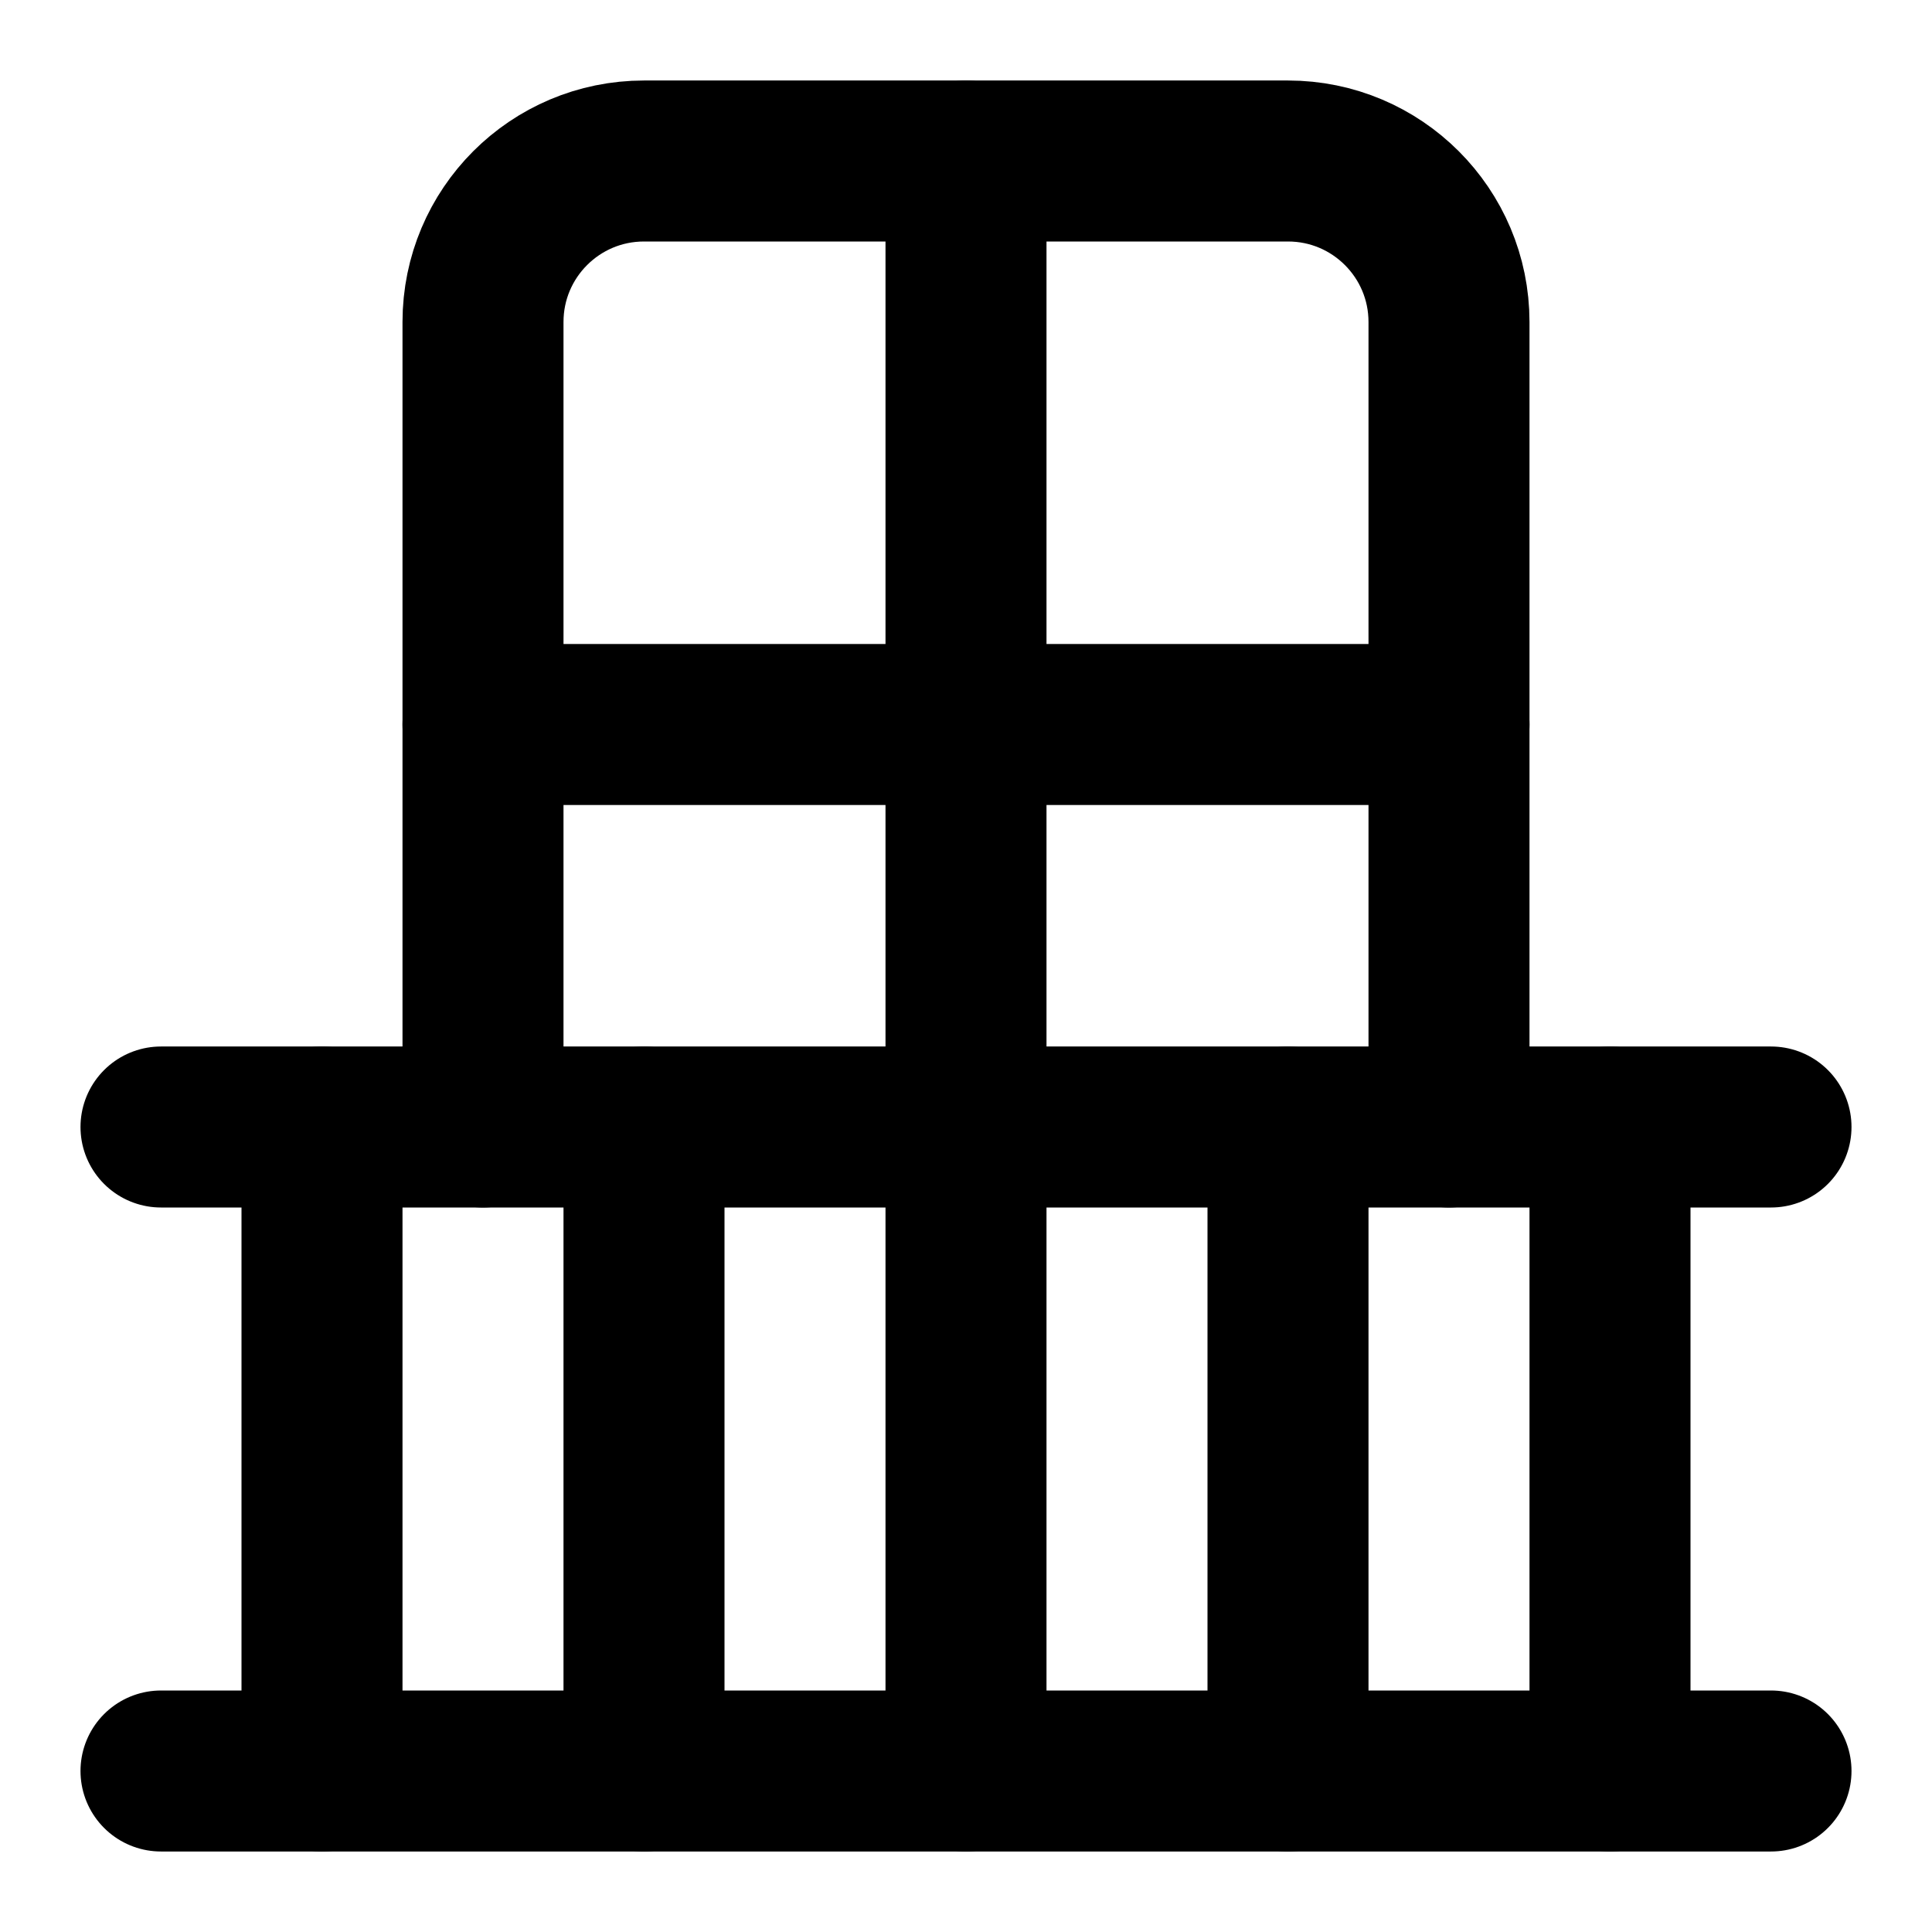
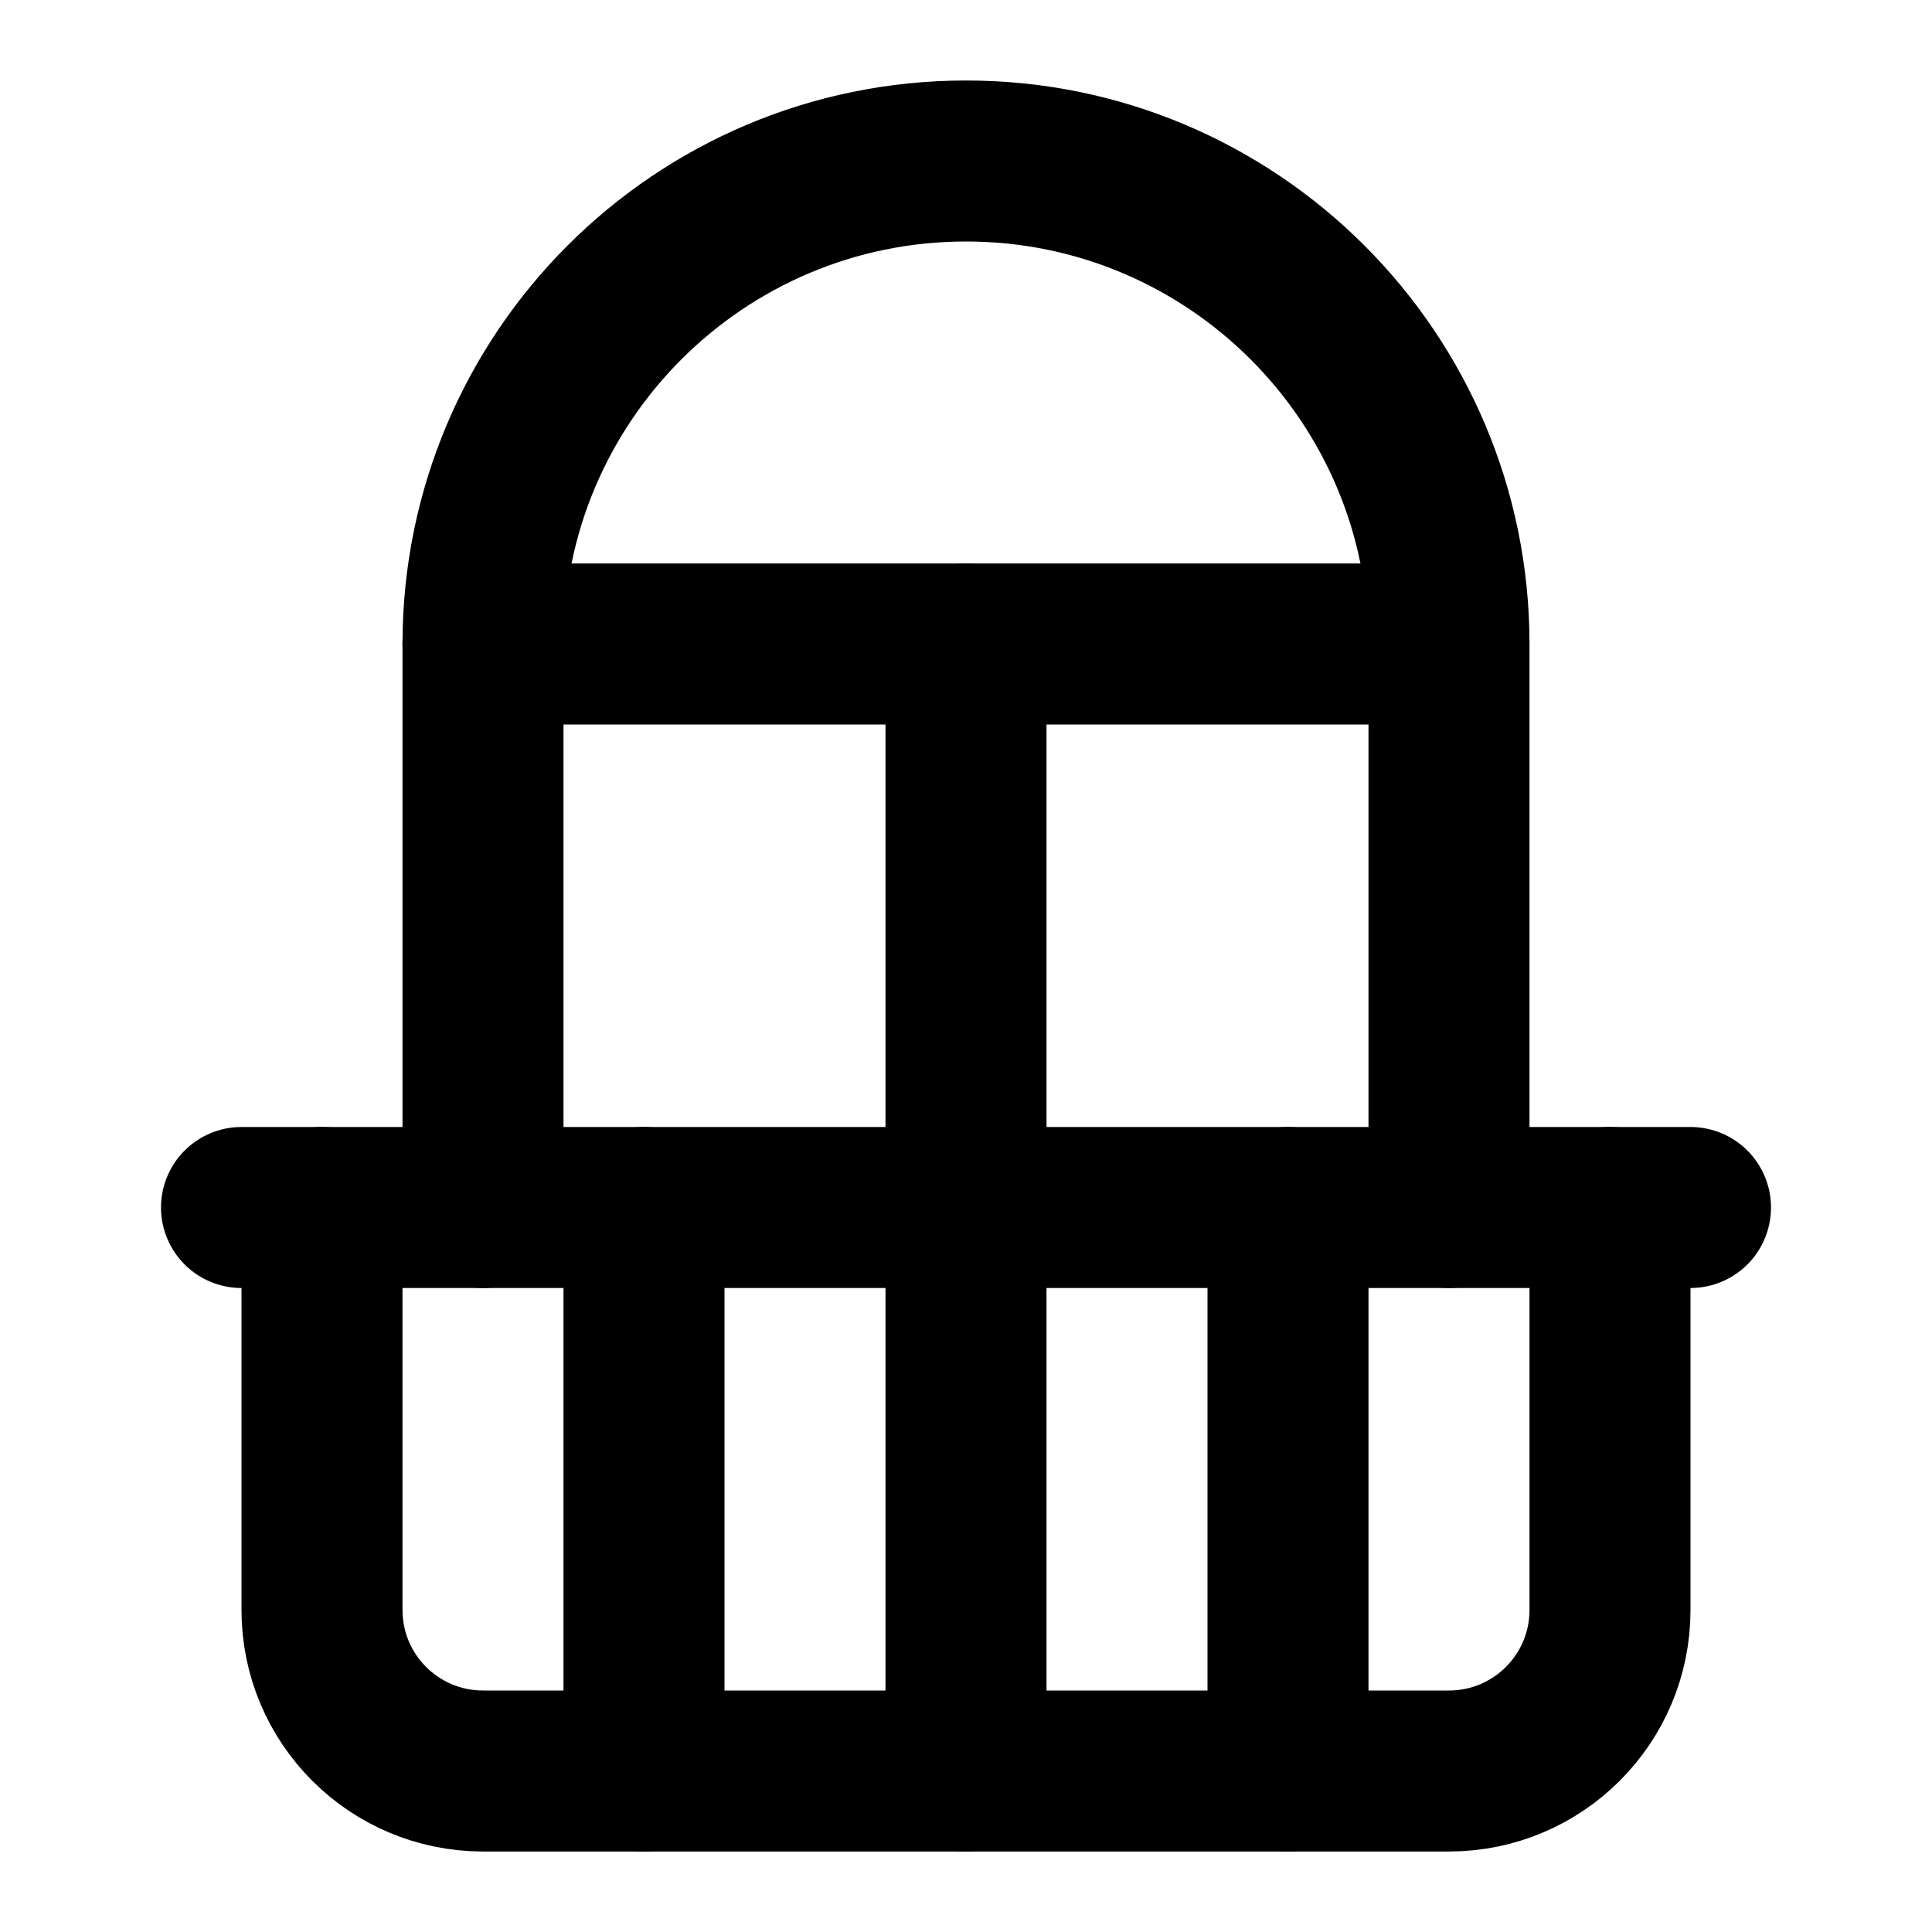
<svg xmlns="http://www.w3.org/2000/svg" width="24" height="24" viewBox="0 0 24 24" fill="none" stroke="currentColor" stroke-width="2" stroke-linecap="round" stroke-linejoin="round">
-   <path d="M12 2v20" />
-   <path d="M16 14v8" />
-   <path d="M2 14h20" />
-   <path d="M2 22h20" />
-   <path d="M20 14v8" />
-   <path d="M4 14v8" />
-   <path d="M6 14V4a2 2 0 012-2h8a2 2 0 012 2v10" />
-   <path d="M6 9h12" />
-   <path d="M8 14v8" />
+   <path d="M12 8v14" />
+   <path d="M16 15v7" />
+   <path d="M18 15V8A6 6 0 006 8h12" />
+   <path d="M20 15v5a2 2 0 01-2 2H6a2 2 0 01-2-2v-5" />
+   <path d="M3 15h18" />
+   <path d="M6 8v7" />
+   <path d="M8 15v7" />
</svg>
